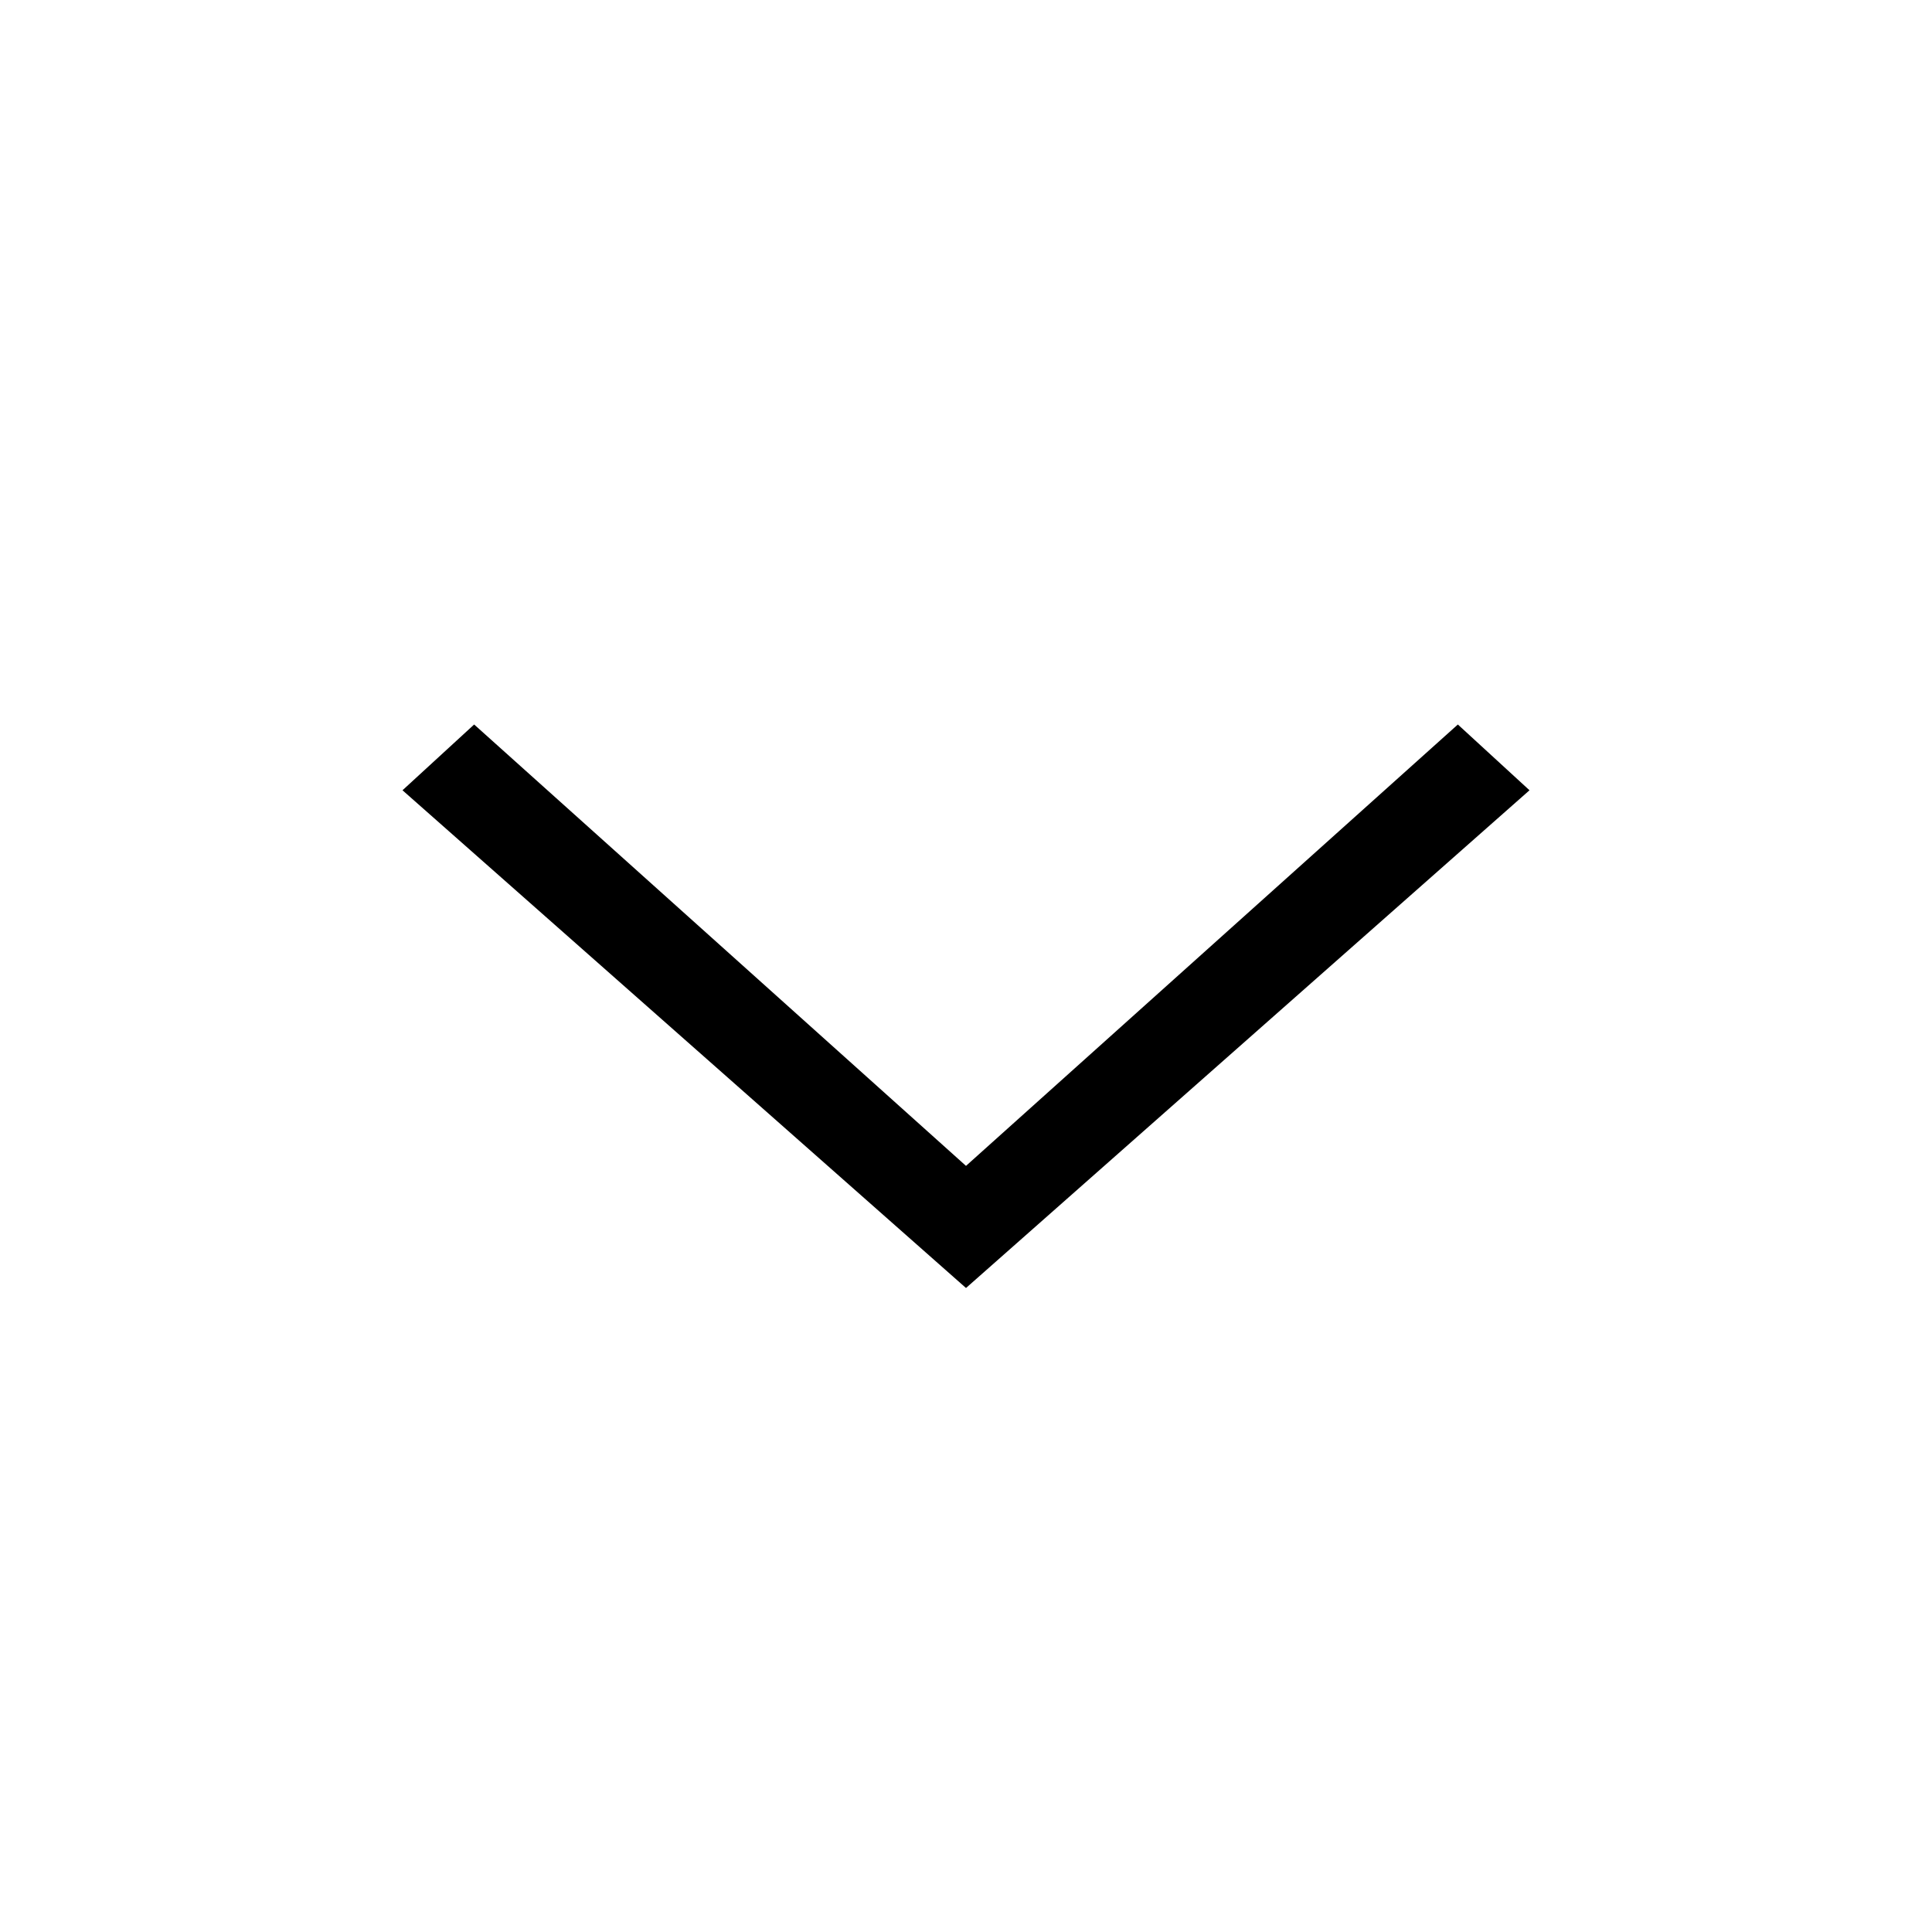
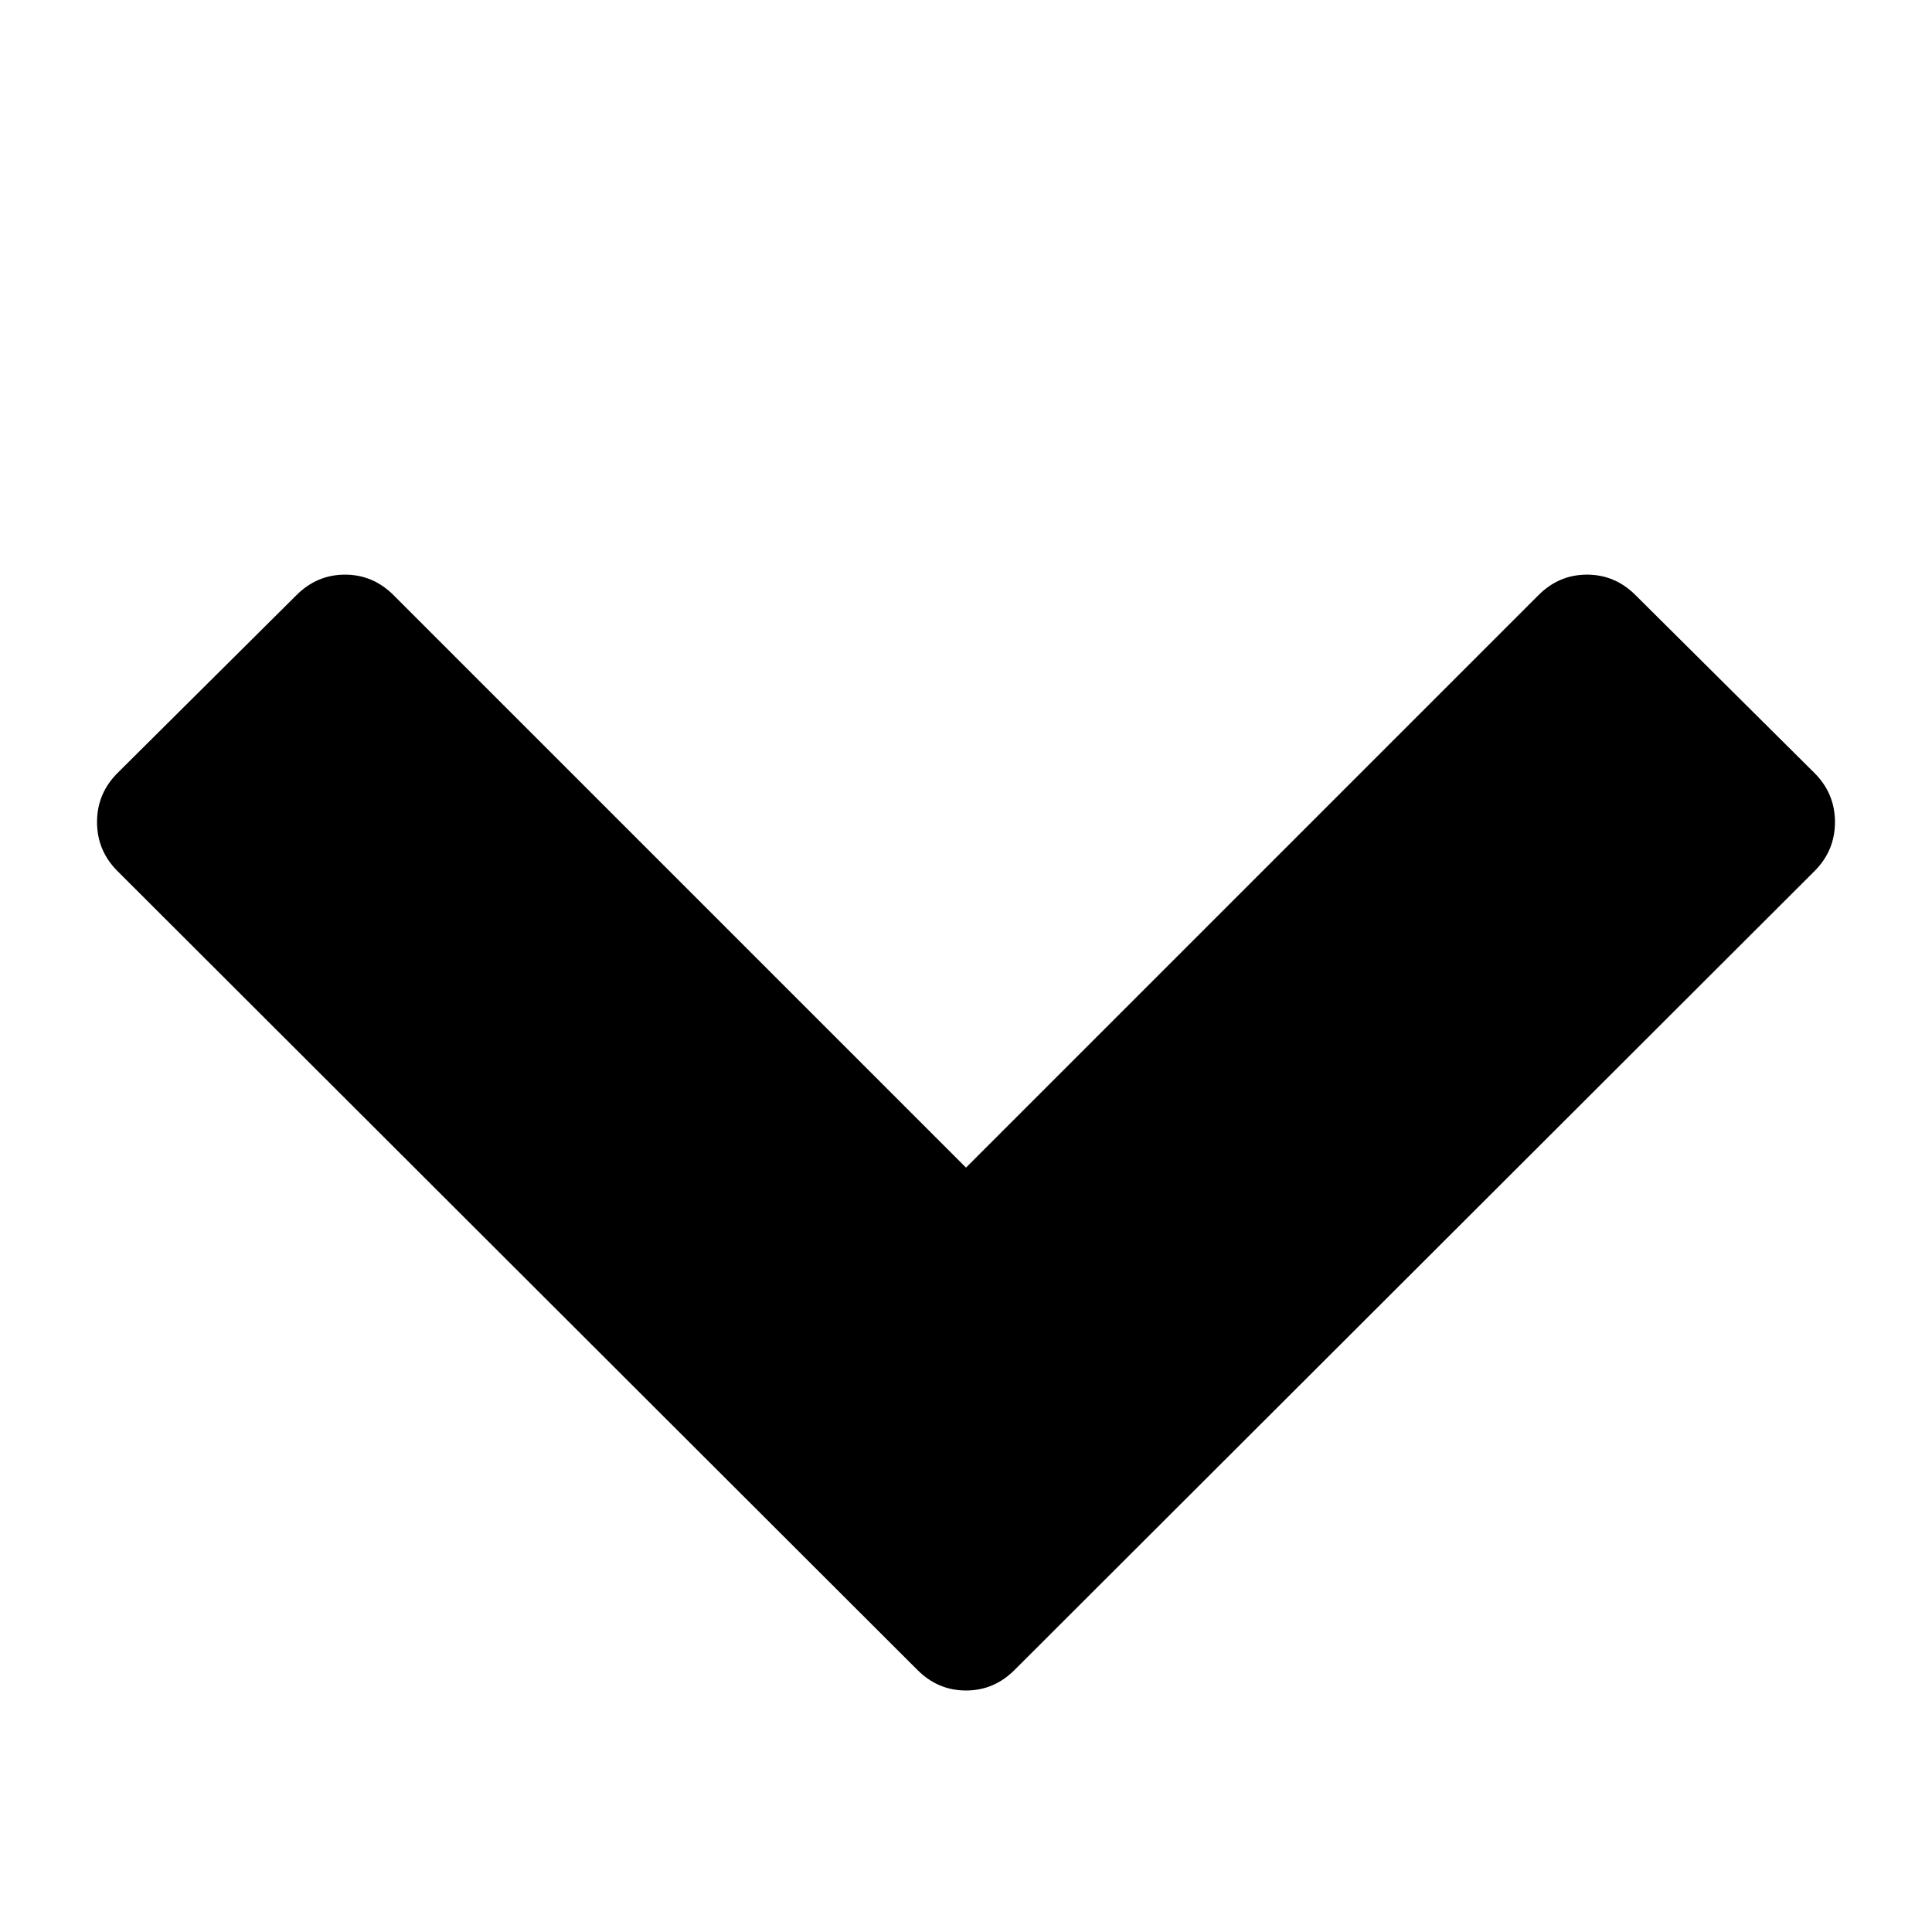
- <svg xmlns="http://www.w3.org/2000/svg" viewBox="0 0 24 24">
-   <path d="M18.11 9L12 14.483 5.89 9 5 9.817 12 16l7-6.183" />
+ <svg xmlns="http://www.w3.org/2000/svg" viewBox="0 0 1792 1792">
+   <path d="M1683 808l-742 741q-19 19-45 19t-45-19L109 808q-19-19-19-45.5t19-45.5l166-165q19-19 45-19t45 19l531 531 531-531q19-19 45-19t45 19l166 165q19 19 19 45.5t-19 45.5z" />
</svg>
